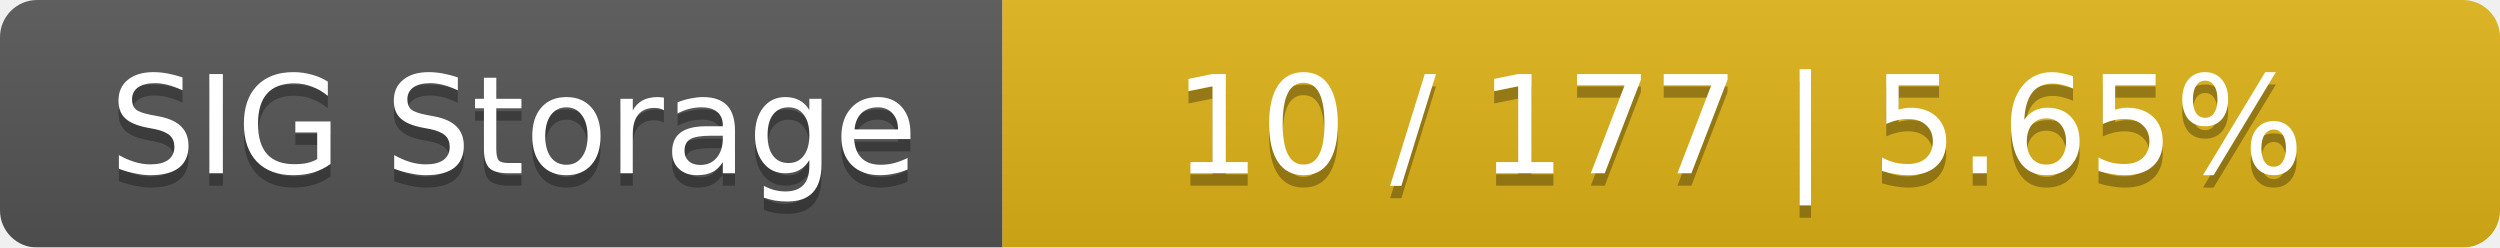
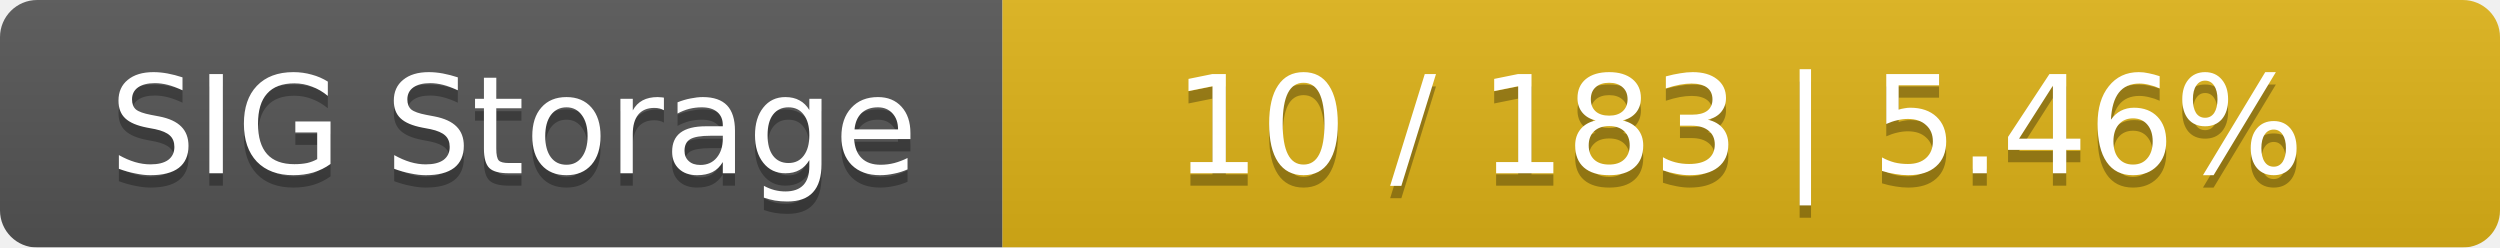
<svg xmlns="http://www.w3.org/2000/svg" width="202" height="20">
  <linearGradient id="smooth" x2="0" y2="100%">
    <stop offset="0" stop-color="#bbb" stop-opacity=".1" />
    <stop offset="1" stop-opacity=".1" />
  </linearGradient>
  <mask id="round">
    <rect width="202" height="20" rx="3" fill="#fff" />
  </mask>
  <g mask="url(#round)">
    <rect width="81" height="20" fill="#555" />
    <rect x="81" width="121" height="20" fill="#dfb317" />
    <rect width="202" height="20" fill="url(#smooth)" />
  </g>
  <g fill="#fff" text-anchor="middle" font-family="DejaVu Sans,Verdana,Geneva,sans-serif" font-size="11">
    <text x="41.5" y="15" fill="#010101" fill-opacity=".3">SIG Storage</text>
    <text x="41.5" y="14">SIG Storage</text>
-     <text x="140.5" y="15" fill="#010101" fill-opacity=".3">10 / 177    |    5.65%</text>
-     <text x="140.5" y="14">10 / 177    |    5.65%</text>
+     <text x="140.5" y="15" fill="#010101" fill-opacity=".3">10 / 183    |    5.46%</text>
+     <text x="140.5" y="14">10 / 183    |    5.46%</text>
  </g>
</svg>
